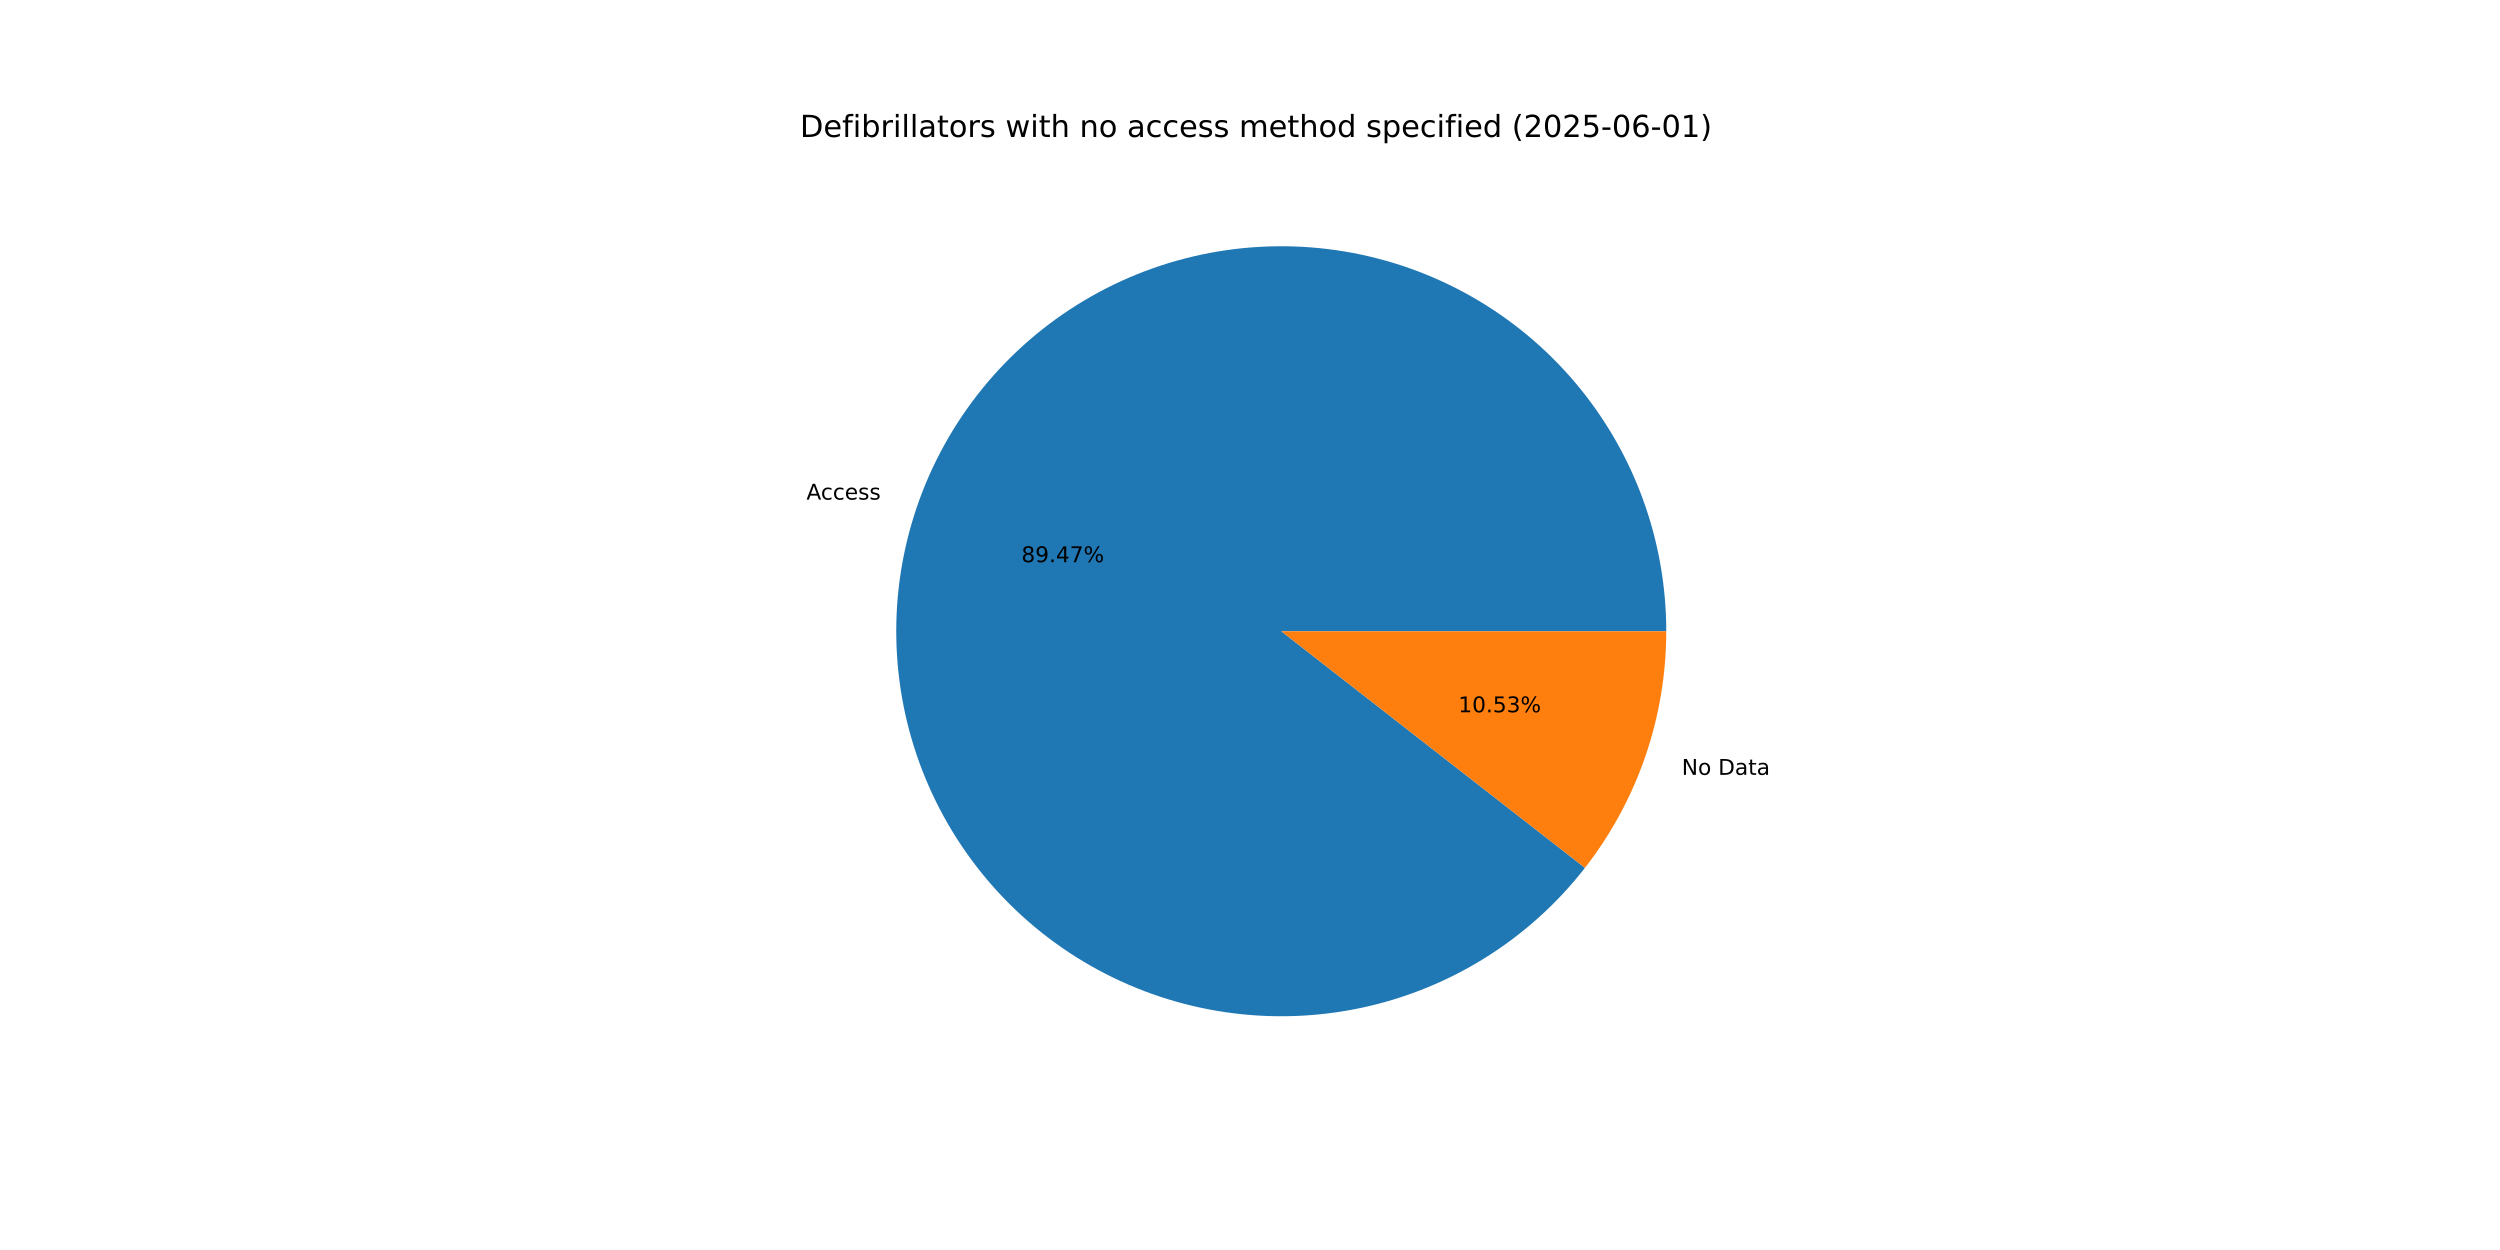
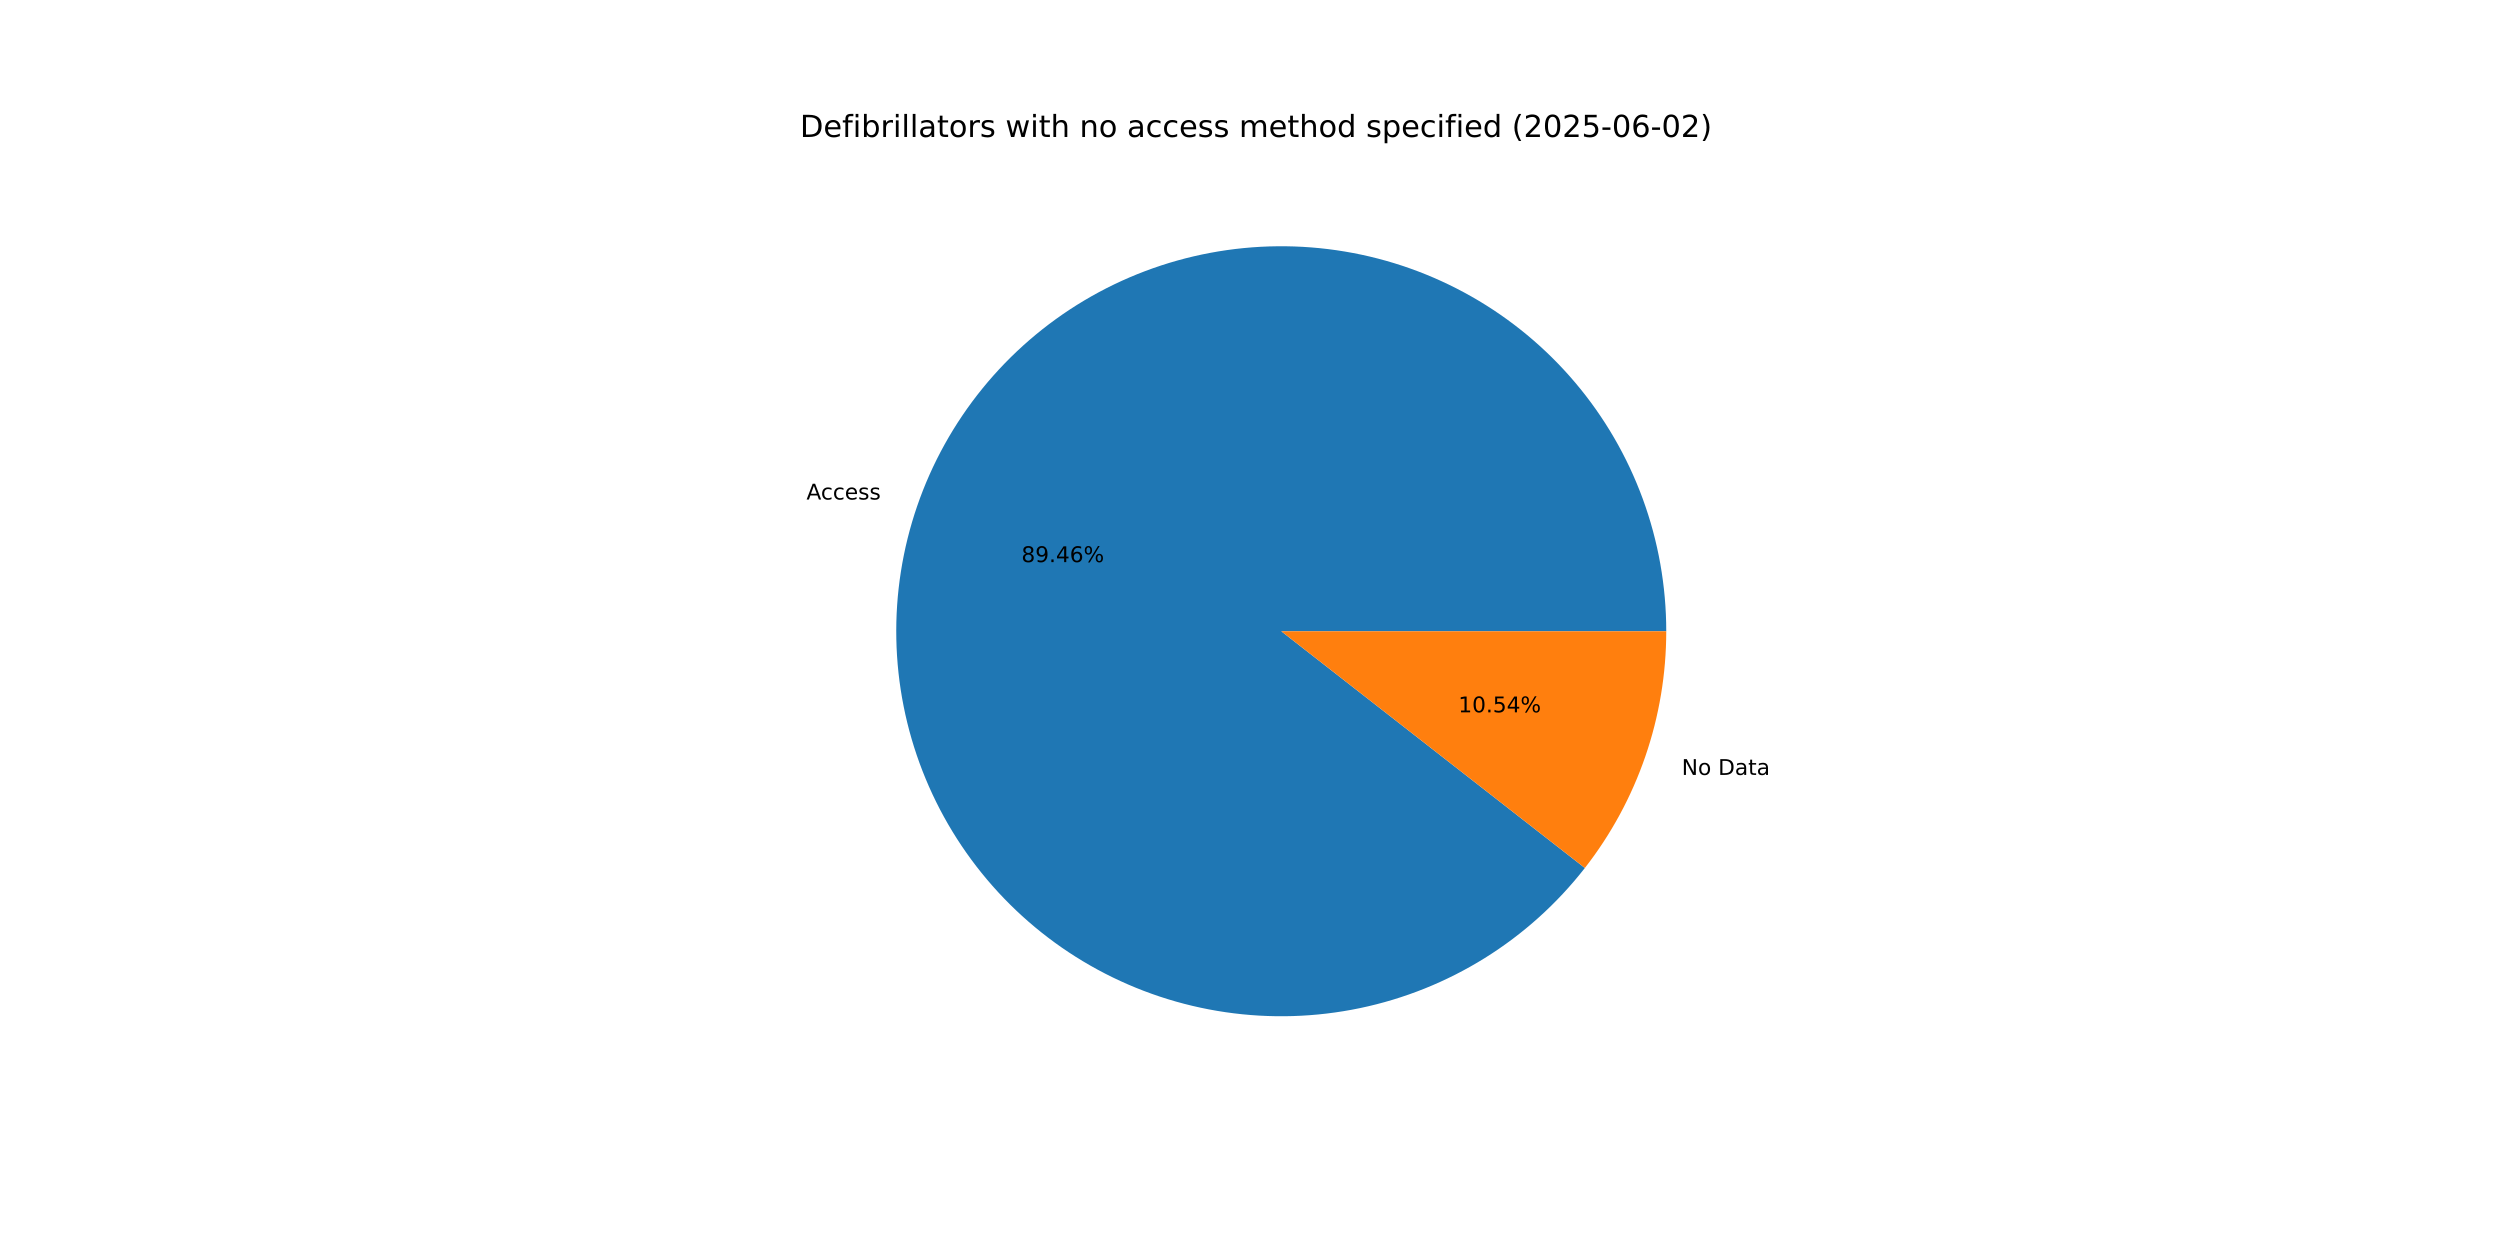
<svg xmlns="http://www.w3.org/2000/svg" xmlns:xlink="http://www.w3.org/1999/xlink" width="1152pt" height="576pt" viewBox="0 0 1152 576" version="1.1">
  <defs>
    <style type="text/css">*{stroke-linejoin: round; stroke-linecap: butt}</style>
  </defs>
  <g id="figure_1">
    <g id="patch_1">
      <path d="M 0 576  L 1152 576  L 1152 0  L 0 0  z " style="fill: #ffffff" />
    </g>
    <g id="axes_1">
      <g id="patch_2">
-         <path d="M 767.808 290.88  C 767.808 270.05 764.14 249.382 756.971 229.825  C 749.802 210.268 739.245 192.125 725.784 176.229  C 712.323 160.334 696.167 146.932 678.057 136.64  C 659.948 126.349 640.166 119.326 619.621 115.895  C 599.076 112.464 578.086 112.678 557.615 116.528  C 537.144 120.377 517.51 127.802 499.614 138.461  C 481.719 149.12 465.839 162.848 452.705 179.015  C 439.571 195.182 429.386 213.537 422.618 233.236  C 415.85 252.936 412.604 273.674 413.029 294.499  C 413.454 315.325 417.543 335.914 425.109 355.321  C 432.675 374.728 443.6 392.651 457.383 408.269  C 471.166 423.887 487.592 436.955 505.908 446.876  C 524.224 456.796 544.144 463.414 564.755 466.425  C 585.366 469.436 606.347 468.793 626.735 464.527  C 647.123 460.261 666.602 452.437 684.276 441.415  C 701.951 430.393 717.547 416.344 730.348 399.912  L 590.4 290.88  z " style="fill: #1f77b4" />
+         <path d="M 767.808 290.88  C 767.808 270.052 764.14 249.386 756.973 229.83  C 749.805 210.274 739.25 192.132 725.79 176.237  C 712.331 160.342 696.177 146.94 678.07 136.648  C 659.963 126.355 640.184 119.331 619.64 115.898  C 599.097 112.465 578.109 112.677 557.639 116.523  C 537.169 120.369 517.536 127.79 499.64 138.446  C 481.744 149.101 465.863 162.826 452.727 178.989  C 439.59 195.152 429.403 213.503 422.631 233.199  C 415.859 252.896 412.608 273.631 413.028 294.455  C 413.448 315.279 417.531 335.867 425.091 355.275  C 432.652 374.682 443.571 392.608 457.348 408.228  C 471.125 423.849 487.545 436.922 505.856 446.848  C 524.167 456.773 544.084 463.397 564.692 466.415  C 585.3 469.434 606.28 468.799 626.668 464.541  C 647.056 460.283 666.536 452.468 684.214 441.454  C 701.892 430.44 717.492 416.399 730.3 399.974  L 590.4 290.88  z " style="fill: #1f77b4" />
      </g>
      <g id="patch_3">
-         <path d="M 730.348 399.912  C 742.403 384.439 751.809 367.074 758.182 348.524  C 764.555 329.974 767.808 310.494 767.808 290.88  L 590.4 290.88  z " style="fill: #ff7f0e" />
+         <path d="M 730.3 399.974  C 742.37 384.496 751.788 367.122 758.169 348.561  C 764.551 330 767.808 310.508 767.808 290.88  L 590.4 290.88  z " style="fill: #ff7f0e" />
      </g>
      <g id="matplotlib.axis_1" />
      <g id="matplotlib.axis_2" />
      <g id="text_1">
-         <g transform="translate(371.6055 230.2312) scale(0.1 -0.1)">
+         <g transform="translate(371.6195 230.1904) scale(0.1 -0.1)">
          <defs>
            <path id="DejaVuSans-41" d="M 2188 4044  L 1331 1722  L 3047 1722  L 2188 4044  z M 1831 4666  L 2547 4666  L 4325 0  L 3669 0  L 3244 1197  L 1141 1197  L 716 0  L 50 0  L 1831 4666  z " transform="scale(0.015625)" />
            <path id="DejaVuSans-63" d="M 3122 3366  L 3122 2828  Q 2878 2963 2633 3030  Q 2388 3097 2138 3097  Q 1578 3097 1268 2742  Q 959 2388 959 1747  Q 959 1106 1268 751  Q 1578 397 2138 397  Q 2388 397 2633 464  Q 2878 531 3122 666  L 3122 134  Q 2881 22 2623 -34  Q 2366 -91 2075 -91  Q 1284 -91 818 406  Q 353 903 353 1747  Q 353 2603 823 3093  Q 1294 3584 2113 3584  Q 2378 3584 2631 3529  Q 2884 3475 3122 3366  z " transform="scale(0.015625)" />
            <path id="DejaVuSans-65" d="M 3597 1894  L 3597 1613  L 953 1613  Q 991 1019 1311 708  Q 1631 397 2203 397  Q 2534 397 2845 478  Q 3156 559 3463 722  L 3463 178  Q 3153 47 2828 -22  Q 2503 -91 2169 -91  Q 1331 -91 842 396  Q 353 884 353 1716  Q 353 2575 817 3079  Q 1281 3584 2069 3584  Q 2775 3584 3186 3129  Q 3597 2675 3597 1894  z M 3022 2063  Q 3016 2534 2758 2815  Q 2500 3097 2075 3097  Q 1594 3097 1305 2825  Q 1016 2553 972 2059  L 3022 2063  z " transform="scale(0.015625)" />
            <path id="DejaVuSans-73" d="M 2834 3397  L 2834 2853  Q 2591 2978 2328 3040  Q 2066 3103 1784 3103  Q 1356 3103 1142 2972  Q 928 2841 928 2578  Q 928 2378 1081 2264  Q 1234 2150 1697 2047  L 1894 2003  Q 2506 1872 2764 1633  Q 3022 1394 3022 966  Q 3022 478 2636 193  Q 2250 -91 1575 -91  Q 1294 -91 989 -36  Q 684 19 347 128  L 347 722  Q 666 556 975 473  Q 1284 391 1588 391  Q 1994 391 2212 530  Q 2431 669 2431 922  Q 2431 1156 2273 1281  Q 2116 1406 1581 1522  L 1381 1569  Q 847 1681 609 1914  Q 372 2147 372 2553  Q 372 3047 722 3315  Q 1072 3584 1716 3584  Q 2034 3584 2315 3537  Q 2597 3491 2834 3397  z " transform="scale(0.015625)" />
          </defs>
          <use xlink:href="#DejaVuSans-41" />
          <use xlink:href="#DejaVuSans-63" x="66.658" />
          <use xlink:href="#DejaVuSans-63" x="121.639" />
          <use xlink:href="#DejaVuSans-65" x="176.619" />
          <use xlink:href="#DejaVuSans-73" x="238.143" />
          <use xlink:href="#DejaVuSans-73" x="290.242" />
        </g>
      </g>
      <g id="text_2">
-         <g transform="translate(470.666 259.0531) scale(0.1 -0.1)">
+         <g transform="translate(470.6736 259.0308) scale(0.1 -0.1)">
          <defs>
            <path id="DejaVuSans-38" d="M 2034 2216  Q 1584 2216 1326 1975  Q 1069 1734 1069 1313  Q 1069 891 1326 650  Q 1584 409 2034 409  Q 2484 409 2743 651  Q 3003 894 3003 1313  Q 3003 1734 2745 1975  Q 2488 2216 2034 2216  z M 1403 2484  Q 997 2584 770 2862  Q 544 3141 544 3541  Q 544 4100 942 4425  Q 1341 4750 2034 4750  Q 2731 4750 3128 4425  Q 3525 4100 3525 3541  Q 3525 3141 3298 2862  Q 3072 2584 2669 2484  Q 3125 2378 3379 2068  Q 3634 1759 3634 1313  Q 3634 634 3220 271  Q 2806 -91 2034 -91  Q 1263 -91 848 271  Q 434 634 434 1313  Q 434 1759 690 2068  Q 947 2378 1403 2484  z M 1172 3481  Q 1172 3119 1398 2916  Q 1625 2713 2034 2713  Q 2441 2713 2670 2916  Q 2900 3119 2900 3481  Q 2900 3844 2670 4047  Q 2441 4250 2034 4250  Q 1625 4250 1398 4047  Q 1172 3844 1172 3481  z " transform="scale(0.015625)" />
            <path id="DejaVuSans-39" d="M 703 97  L 703 672  Q 941 559 1184 500  Q 1428 441 1663 441  Q 2288 441 2617 861  Q 2947 1281 2994 2138  Q 2813 1869 2534 1725  Q 2256 1581 1919 1581  Q 1219 1581 811 2004  Q 403 2428 403 3163  Q 403 3881 828 4315  Q 1253 4750 1959 4750  Q 2769 4750 3195 4129  Q 3622 3509 3622 2328  Q 3622 1225 3098 567  Q 2575 -91 1691 -91  Q 1453 -91 1209 -44  Q 966 3 703 97  z M 1959 2075  Q 2384 2075 2632 2365  Q 2881 2656 2881 3163  Q 2881 3666 2632 3958  Q 2384 4250 1959 4250  Q 1534 4250 1286 3958  Q 1038 3666 1038 3163  Q 1038 2656 1286 2365  Q 1534 2075 1959 2075  z " transform="scale(0.015625)" />
            <path id="DejaVuSans-2e" d="M 684 794  L 1344 794  L 1344 0  L 684 0  L 684 794  z " transform="scale(0.015625)" />
            <path id="DejaVuSans-34" d="M 2419 4116  L 825 1625  L 2419 1625  L 2419 4116  z M 2253 4666  L 3047 4666  L 3047 1625  L 3713 1625  L 3713 1100  L 3047 1100  L 3047 0  L 2419 0  L 2419 1100  L 313 1100  L 313 1709  L 2253 4666  z " transform="scale(0.015625)" />
-             <path id="DejaVuSans-37" d="M 525 4666  L 3525 4666  L 3525 4397  L 1831 0  L 1172 0  L 2766 4134  L 525 4134  L 525 4666  z " transform="scale(0.015625)" />
+             <path id="DejaVuSans-36" d="M 2113 2584  Q 1688 2584 1439 2293  Q 1191 2003 1191 1497  Q 1191 994 1439 701  Q 1688 409 2113 409  Q 2538 409 2786 701  Q 3034 994 3034 1497  Q 3034 2003 2786 2293  Q 2538 2584 2113 2584  z M 3366 4563  L 3366 3988  Q 3128 4100 2886 4159  Q 2644 4219 2406 4219  Q 1781 4219 1451 3797  Q 1122 3375 1075 2522  Q 1259 2794 1537 2939  Q 1816 3084 2150 3084  Q 2853 3084 3261 2657  Q 3669 2231 3669 1497  Q 3669 778 3244 343  Q 2819 -91 2113 -91  Q 1303 -91 875 529  Q 447 1150 447 2328  Q 447 3434 972 4092  Q 1497 4750 2381 4750  Q 2619 4750 2861 4703  Q 3103 4656 3366 4563  z " transform="scale(0.015625)" />
            <path id="DejaVuSans-25" d="M 4653 2053  Q 4381 2053 4226 1822  Q 4072 1591 4072 1178  Q 4072 772 4226 539  Q 4381 306 4653 306  Q 4919 306 5073 539  Q 5228 772 5228 1178  Q 5228 1588 5073 1820  Q 4919 2053 4653 2053  z M 4653 2450  Q 5147 2450 5437 2106  Q 5728 1763 5728 1178  Q 5728 594 5436 251  Q 5144 -91 4653 -91  Q 4153 -91 3862 251  Q 3572 594 3572 1178  Q 3572 1766 3864 2108  Q 4156 2450 4653 2450  z M 1428 4353  Q 1159 4353 1004 4120  Q 850 3888 850 3481  Q 850 3069 1003 2837  Q 1156 2606 1428 2606  Q 1700 2606 1854 2837  Q 2009 3069 2009 3481  Q 2009 3884 1853 4118  Q 1697 4353 1428 4353  z M 4250 4750  L 4750 4750  L 1831 -91  L 1331 -91  L 4250 4750  z M 1428 4750  Q 1922 4750 2215 4408  Q 2509 4066 2509 3481  Q 2509 2891 2217 2550  Q 1925 2209 1428 2209  Q 931 2209 642 2551  Q 353 2894 353 3481  Q 353 4063 643 4406  Q 934 4750 1428 4750  z " transform="scale(0.015625)" />
          </defs>
          <use xlink:href="#DejaVuSans-38" />
          <use xlink:href="#DejaVuSans-39" x="63.623" />
          <use xlink:href="#DejaVuSans-2e" x="127.246" />
          <use xlink:href="#DejaVuSans-34" x="159.033" />
-           <use xlink:href="#DejaVuSans-37" x="222.656" />
+           <use xlink:href="#DejaVuSans-36" x="222.656" />
          <use xlink:href="#DejaVuSans-25" x="286.279" />
        </g>
      </g>
      <g id="text_3">
-         <g transform="translate(774.9602 357.0476) scale(0.1 -0.1)">
+         <g transform="translate(774.9462 357.0883) scale(0.1 -0.1)">
          <defs>
            <path id="DejaVuSans-4e" d="M 628 4666  L 1478 4666  L 3547 763  L 3547 4666  L 4159 4666  L 4159 0  L 3309 0  L 1241 3903  L 1241 0  L 628 0  L 628 4666  z " transform="scale(0.015625)" />
            <path id="DejaVuSans-6f" d="M 1959 3097  Q 1497 3097 1228 2736  Q 959 2375 959 1747  Q 959 1119 1226 758  Q 1494 397 1959 397  Q 2419 397 2687 759  Q 2956 1122 2956 1747  Q 2956 2369 2687 2733  Q 2419 3097 1959 3097  z M 1959 3584  Q 2709 3584 3137 3096  Q 3566 2609 3566 1747  Q 3566 888 3137 398  Q 2709 -91 1959 -91  Q 1206 -91 779 398  Q 353 888 353 1747  Q 353 2609 779 3096  Q 1206 3584 1959 3584  z " transform="scale(0.015625)" />
            <path id="DejaVuSans-20" transform="scale(0.015625)" />
            <path id="DejaVuSans-44" d="M 1259 4147  L 1259 519  L 2022 519  Q 2988 519 3436 956  Q 3884 1394 3884 2338  Q 3884 3275 3436 3711  Q 2988 4147 2022 4147  L 1259 4147  z M 628 4666  L 1925 4666  Q 3281 4666 3915 4102  Q 4550 3538 4550 2338  Q 4550 1131 3912 565  Q 3275 0 1925 0  L 628 0  L 628 4666  z " transform="scale(0.015625)" />
            <path id="DejaVuSans-61" d="M 2194 1759  Q 1497 1759 1228 1600  Q 959 1441 959 1056  Q 959 750 1161 570  Q 1363 391 1709 391  Q 2188 391 2477 730  Q 2766 1069 2766 1631  L 2766 1759  L 2194 1759  z M 3341 1997  L 3341 0  L 2766 0  L 2766 531  Q 2569 213 2275 61  Q 1981 -91 1556 -91  Q 1019 -91 701 211  Q 384 513 384 1019  Q 384 1609 779 1909  Q 1175 2209 1959 2209  L 2766 2209  L 2766 2266  Q 2766 2663 2505 2880  Q 2244 3097 1772 3097  Q 1472 3097 1187 3025  Q 903 2953 641 2809  L 641 3341  Q 956 3463 1253 3523  Q 1550 3584 1831 3584  Q 2591 3584 2966 3190  Q 3341 2797 3341 1997  z " transform="scale(0.015625)" />
            <path id="DejaVuSans-74" d="M 1172 4494  L 1172 3500  L 2356 3500  L 2356 3053  L 1172 3053  L 1172 1153  Q 1172 725 1289 603  Q 1406 481 1766 481  L 2356 481  L 2356 0  L 1766 0  Q 1100 0 847 248  Q 594 497 594 1153  L 594 3053  L 172 3053  L 172 3500  L 594 3500  L 594 4494  L 1172 4494  z " transform="scale(0.015625)" />
          </defs>
          <use xlink:href="#DejaVuSans-4e" />
          <use xlink:href="#DejaVuSans-6f" x="74.805" />
          <use xlink:href="#DejaVuSans-20" x="135.986" />
          <use xlink:href="#DejaVuSans-44" x="167.773" />
          <use xlink:href="#DejaVuSans-61" x="244.775" />
          <use xlink:href="#DejaVuSans-74" x="306.055" />
          <use xlink:href="#DejaVuSans-61" x="345.264" />
        </g>
      </g>
      <g id="text_4">
-         <g transform="translate(672.0043 328.2257) scale(0.1 -0.1)">
+         <g transform="translate(671.9967 328.2479) scale(0.1 -0.1)">
          <defs>
            <path id="DejaVuSans-31" d="M 794 531  L 1825 531  L 1825 4091  L 703 3866  L 703 4441  L 1819 4666  L 2450 4666  L 2450 531  L 3481 531  L 3481 0  L 794 0  L 794 531  z " transform="scale(0.015625)" />
            <path id="DejaVuSans-30" d="M 2034 4250  Q 1547 4250 1301 3770  Q 1056 3291 1056 2328  Q 1056 1369 1301 889  Q 1547 409 2034 409  Q 2525 409 2770 889  Q 3016 1369 3016 2328  Q 3016 3291 2770 3770  Q 2525 4250 2034 4250  z M 2034 4750  Q 2819 4750 3233 4129  Q 3647 3509 3647 2328  Q 3647 1150 3233 529  Q 2819 -91 2034 -91  Q 1250 -91 836 529  Q 422 1150 422 2328  Q 422 3509 836 4129  Q 1250 4750 2034 4750  z " transform="scale(0.015625)" />
            <path id="DejaVuSans-35" d="M 691 4666  L 3169 4666  L 3169 4134  L 1269 4134  L 1269 2991  Q 1406 3038 1543 3061  Q 1681 3084 1819 3084  Q 2600 3084 3056 2656  Q 3513 2228 3513 1497  Q 3513 744 3044 326  Q 2575 -91 1722 -91  Q 1428 -91 1123 -41  Q 819 9 494 109  L 494 744  Q 775 591 1075 516  Q 1375 441 1709 441  Q 2250 441 2565 725  Q 2881 1009 2881 1497  Q 2881 1984 2565 2268  Q 2250 2553 1709 2553  Q 1456 2553 1204 2497  Q 953 2441 691 2322  L 691 4666  z " transform="scale(0.015625)" />
-             <path id="DejaVuSans-33" d="M 2597 2516  Q 3050 2419 3304 2112  Q 3559 1806 3559 1356  Q 3559 666 3084 287  Q 2609 -91 1734 -91  Q 1441 -91 1130 -33  Q 819 25 488 141  L 488 750  Q 750 597 1062 519  Q 1375 441 1716 441  Q 2309 441 2620 675  Q 2931 909 2931 1356  Q 2931 1769 2642 2001  Q 2353 2234 1838 2234  L 1294 2234  L 1294 2753  L 1863 2753  Q 2328 2753 2575 2939  Q 2822 3125 2822 3475  Q 2822 3834 2567 4026  Q 2313 4219 1838 4219  Q 1578 4219 1281 4162  Q 984 4106 628 3988  L 628 4550  Q 988 4650 1302 4700  Q 1616 4750 1894 4750  Q 2613 4750 3031 4423  Q 3450 4097 3450 3541  Q 3450 3153 3228 2886  Q 3006 2619 2597 2516  z " transform="scale(0.015625)" />
          </defs>
          <use xlink:href="#DejaVuSans-31" />
          <use xlink:href="#DejaVuSans-30" x="63.623" />
          <use xlink:href="#DejaVuSans-2e" x="127.246" />
          <use xlink:href="#DejaVuSans-35" x="159.033" />
-           <use xlink:href="#DejaVuSans-33" x="222.656" />
+           <use xlink:href="#DejaVuSans-34" x="222.656" />
          <use xlink:href="#DejaVuSans-25" x="286.279" />
        </g>
      </g>
      <g id="text_5">
        <g transform="translate(368.64 63.12) scale(0.14 -0.14)">
          <defs>
            <path id="DejaVuSans-66" d="M 2375 4863  L 2375 4384  L 1825 4384  Q 1516 4384 1395 4259  Q 1275 4134 1275 3809  L 1275 3500  L 2222 3500  L 2222 3053  L 1275 3053  L 1275 0  L 697 0  L 697 3053  L 147 3053  L 147 3500  L 697 3500  L 697 3744  Q 697 4328 969 4595  Q 1241 4863 1831 4863  L 2375 4863  z " transform="scale(0.015625)" />
            <path id="DejaVuSans-69" d="M 603 3500  L 1178 3500  L 1178 0  L 603 0  L 603 3500  z M 603 4863  L 1178 4863  L 1178 4134  L 603 4134  L 603 4863  z " transform="scale(0.015625)" />
            <path id="DejaVuSans-62" d="M 3116 1747  Q 3116 2381 2855 2742  Q 2594 3103 2138 3103  Q 1681 3103 1420 2742  Q 1159 2381 1159 1747  Q 1159 1113 1420 752  Q 1681 391 2138 391  Q 2594 391 2855 752  Q 3116 1113 3116 1747  z M 1159 2969  Q 1341 3281 1617 3432  Q 1894 3584 2278 3584  Q 2916 3584 3314 3078  Q 3713 2572 3713 1747  Q 3713 922 3314 415  Q 2916 -91 2278 -91  Q 1894 -91 1617 61  Q 1341 213 1159 525  L 1159 0  L 581 0  L 581 4863  L 1159 4863  L 1159 2969  z " transform="scale(0.015625)" />
            <path id="DejaVuSans-72" d="M 2631 2963  Q 2534 3019 2420 3045  Q 2306 3072 2169 3072  Q 1681 3072 1420 2755  Q 1159 2438 1159 1844  L 1159 0  L 581 0  L 581 3500  L 1159 3500  L 1159 2956  Q 1341 3275 1631 3429  Q 1922 3584 2338 3584  Q 2397 3584 2469 3576  Q 2541 3569 2628 3553  L 2631 2963  z " transform="scale(0.015625)" />
            <path id="DejaVuSans-6c" d="M 603 4863  L 1178 4863  L 1178 0  L 603 0  L 603 4863  z " transform="scale(0.015625)" />
            <path id="DejaVuSans-77" d="M 269 3500  L 844 3500  L 1563 769  L 2278 3500  L 2956 3500  L 3675 769  L 4391 3500  L 4966 3500  L 4050 0  L 3372 0  L 2619 2869  L 1863 0  L 1184 0  L 269 3500  z " transform="scale(0.015625)" />
            <path id="DejaVuSans-68" d="M 3513 2113  L 3513 0  L 2938 0  L 2938 2094  Q 2938 2591 2744 2837  Q 2550 3084 2163 3084  Q 1697 3084 1428 2787  Q 1159 2491 1159 1978  L 1159 0  L 581 0  L 581 4863  L 1159 4863  L 1159 2956  Q 1366 3272 1645 3428  Q 1925 3584 2291 3584  Q 2894 3584 3203 3211  Q 3513 2838 3513 2113  z " transform="scale(0.015625)" />
            <path id="DejaVuSans-6e" d="M 3513 2113  L 3513 0  L 2938 0  L 2938 2094  Q 2938 2591 2744 2837  Q 2550 3084 2163 3084  Q 1697 3084 1428 2787  Q 1159 2491 1159 1978  L 1159 0  L 581 0  L 581 3500  L 1159 3500  L 1159 2956  Q 1366 3272 1645 3428  Q 1925 3584 2291 3584  Q 2894 3584 3203 3211  Q 3513 2838 3513 2113  z " transform="scale(0.015625)" />
            <path id="DejaVuSans-6d" d="M 3328 2828  Q 3544 3216 3844 3400  Q 4144 3584 4550 3584  Q 5097 3584 5394 3201  Q 5691 2819 5691 2113  L 5691 0  L 5113 0  L 5113 2094  Q 5113 2597 4934 2840  Q 4756 3084 4391 3084  Q 3944 3084 3684 2787  Q 3425 2491 3425 1978  L 3425 0  L 2847 0  L 2847 2094  Q 2847 2600 2669 2842  Q 2491 3084 2119 3084  Q 1678 3084 1418 2786  Q 1159 2488 1159 1978  L 1159 0  L 581 0  L 581 3500  L 1159 3500  L 1159 2956  Q 1356 3278 1631 3431  Q 1906 3584 2284 3584  Q 2666 3584 2933 3390  Q 3200 3197 3328 2828  z " transform="scale(0.015625)" />
            <path id="DejaVuSans-64" d="M 2906 2969  L 2906 4863  L 3481 4863  L 3481 0  L 2906 0  L 2906 525  Q 2725 213 2448 61  Q 2172 -91 1784 -91  Q 1150 -91 751 415  Q 353 922 353 1747  Q 353 2572 751 3078  Q 1150 3584 1784 3584  Q 2172 3584 2448 3432  Q 2725 3281 2906 2969  z M 947 1747  Q 947 1113 1208 752  Q 1469 391 1925 391  Q 2381 391 2643 752  Q 2906 1113 2906 1747  Q 2906 2381 2643 2742  Q 2381 3103 1925 3103  Q 1469 3103 1208 2742  Q 947 2381 947 1747  z " transform="scale(0.015625)" />
            <path id="DejaVuSans-70" d="M 1159 525  L 1159 -1331  L 581 -1331  L 581 3500  L 1159 3500  L 1159 2969  Q 1341 3281 1617 3432  Q 1894 3584 2278 3584  Q 2916 3584 3314 3078  Q 3713 2572 3713 1747  Q 3713 922 3314 415  Q 2916 -91 2278 -91  Q 1894 -91 1617 61  Q 1341 213 1159 525  z M 3116 1747  Q 3116 2381 2855 2742  Q 2594 3103 2138 3103  Q 1681 3103 1420 2742  Q 1159 2381 1159 1747  Q 1159 1113 1420 752  Q 1681 391 2138 391  Q 2594 391 2855 752  Q 3116 1113 3116 1747  z " transform="scale(0.015625)" />
            <path id="DejaVuSans-28" d="M 1984 4856  Q 1566 4138 1362 3434  Q 1159 2731 1159 2009  Q 1159 1288 1364 580  Q 1569 -128 1984 -844  L 1484 -844  Q 1016 -109 783 600  Q 550 1309 550 2009  Q 550 2706 781 3412  Q 1013 4119 1484 4856  L 1984 4856  z " transform="scale(0.015625)" />
            <path id="DejaVuSans-32" d="M 1228 531  L 3431 531  L 3431 0  L 469 0  L 469 531  Q 828 903 1448 1529  Q 2069 2156 2228 2338  Q 2531 2678 2651 2914  Q 2772 3150 2772 3378  Q 2772 3750 2511 3984  Q 2250 4219 1831 4219  Q 1534 4219 1204 4116  Q 875 4013 500 3803  L 500 4441  Q 881 4594 1212 4672  Q 1544 4750 1819 4750  Q 2544 4750 2975 4387  Q 3406 4025 3406 3419  Q 3406 3131 3298 2873  Q 3191 2616 2906 2266  Q 2828 2175 2409 1742  Q 1991 1309 1228 531  z " transform="scale(0.015625)" />
            <path id="DejaVuSans-2d" d="M 313 2009  L 1997 2009  L 1997 1497  L 313 1497  L 313 2009  z " transform="scale(0.015625)" />
-             <path id="DejaVuSans-36" d="M 2113 2584  Q 1688 2584 1439 2293  Q 1191 2003 1191 1497  Q 1191 994 1439 701  Q 1688 409 2113 409  Q 2538 409 2786 701  Q 3034 994 3034 1497  Q 3034 2003 2786 2293  Q 2538 2584 2113 2584  z M 3366 4563  L 3366 3988  Q 3128 4100 2886 4159  Q 2644 4219 2406 4219  Q 1781 4219 1451 3797  Q 1122 3375 1075 2522  Q 1259 2794 1537 2939  Q 1816 3084 2150 3084  Q 2853 3084 3261 2657  Q 3669 2231 3669 1497  Q 3669 778 3244 343  Q 2819 -91 2113 -91  Q 1303 -91 875 529  Q 447 1150 447 2328  Q 447 3434 972 4092  Q 1497 4750 2381 4750  Q 2619 4750 2861 4703  Q 3103 4656 3366 4563  z " transform="scale(0.015625)" />
            <path id="DejaVuSans-29" d="M 513 4856  L 1013 4856  Q 1481 4119 1714 3412  Q 1947 2706 1947 2009  Q 1947 1309 1714 600  Q 1481 -109 1013 -844  L 513 -844  Q 928 -128 1133 580  Q 1338 1288 1338 2009  Q 1338 2731 1133 3434  Q 928 4138 513 4856  z " transform="scale(0.015625)" />
          </defs>
          <use xlink:href="#DejaVuSans-44" />
          <use xlink:href="#DejaVuSans-65" x="77.002" />
          <use xlink:href="#DejaVuSans-66" x="138.525" />
          <use xlink:href="#DejaVuSans-69" x="173.73" />
          <use xlink:href="#DejaVuSans-62" x="201.514" />
          <use xlink:href="#DejaVuSans-72" x="264.99" />
          <use xlink:href="#DejaVuSans-69" x="306.104" />
          <use xlink:href="#DejaVuSans-6c" x="333.887" />
          <use xlink:href="#DejaVuSans-6c" x="361.67" />
          <use xlink:href="#DejaVuSans-61" x="389.453" />
          <use xlink:href="#DejaVuSans-74" x="450.732" />
          <use xlink:href="#DejaVuSans-6f" x="489.941" />
          <use xlink:href="#DejaVuSans-72" x="551.123" />
          <use xlink:href="#DejaVuSans-73" x="592.236" />
          <use xlink:href="#DejaVuSans-20" x="644.336" />
          <use xlink:href="#DejaVuSans-77" x="676.123" />
          <use xlink:href="#DejaVuSans-69" x="757.91" />
          <use xlink:href="#DejaVuSans-74" x="785.693" />
          <use xlink:href="#DejaVuSans-68" x="824.902" />
          <use xlink:href="#DejaVuSans-20" x="888.281" />
          <use xlink:href="#DejaVuSans-6e" x="920.068" />
          <use xlink:href="#DejaVuSans-6f" x="983.447" />
          <use xlink:href="#DejaVuSans-20" x="1044.629" />
          <use xlink:href="#DejaVuSans-61" x="1076.416" />
          <use xlink:href="#DejaVuSans-63" x="1137.695" />
          <use xlink:href="#DejaVuSans-63" x="1192.676" />
          <use xlink:href="#DejaVuSans-65" x="1247.656" />
          <use xlink:href="#DejaVuSans-73" x="1309.18" />
          <use xlink:href="#DejaVuSans-73" x="1361.279" />
          <use xlink:href="#DejaVuSans-20" x="1413.379" />
          <use xlink:href="#DejaVuSans-6d" x="1445.166" />
          <use xlink:href="#DejaVuSans-65" x="1542.578" />
          <use xlink:href="#DejaVuSans-74" x="1604.102" />
          <use xlink:href="#DejaVuSans-68" x="1643.311" />
          <use xlink:href="#DejaVuSans-6f" x="1706.689" />
          <use xlink:href="#DejaVuSans-64" x="1767.871" />
          <use xlink:href="#DejaVuSans-20" x="1831.348" />
          <use xlink:href="#DejaVuSans-73" x="1863.135" />
          <use xlink:href="#DejaVuSans-70" x="1915.234" />
          <use xlink:href="#DejaVuSans-65" x="1978.711" />
          <use xlink:href="#DejaVuSans-63" x="2040.234" />
          <use xlink:href="#DejaVuSans-69" x="2095.215" />
          <use xlink:href="#DejaVuSans-66" x="2122.998" />
          <use xlink:href="#DejaVuSans-69" x="2158.203" />
          <use xlink:href="#DejaVuSans-65" x="2185.986" />
          <use xlink:href="#DejaVuSans-64" x="2247.51" />
          <use xlink:href="#DejaVuSans-20" x="2310.986" />
          <use xlink:href="#DejaVuSans-28" x="2342.773" />
          <use xlink:href="#DejaVuSans-32" x="2381.787" />
          <use xlink:href="#DejaVuSans-30" x="2445.41" />
          <use xlink:href="#DejaVuSans-32" x="2509.033" />
          <use xlink:href="#DejaVuSans-35" x="2572.656" />
          <use xlink:href="#DejaVuSans-2d" x="2636.279" />
          <use xlink:href="#DejaVuSans-30" x="2672.363" />
          <use xlink:href="#DejaVuSans-36" x="2735.986" />
          <use xlink:href="#DejaVuSans-2d" x="2799.609" />
          <use xlink:href="#DejaVuSans-30" x="2835.693" />
-           <use xlink:href="#DejaVuSans-31" x="2899.316" />
+           <use xlink:href="#DejaVuSans-32" x="2899.316" />
          <use xlink:href="#DejaVuSans-29" x="2962.939" />
        </g>
      </g>
    </g>
  </g>
</svg>
